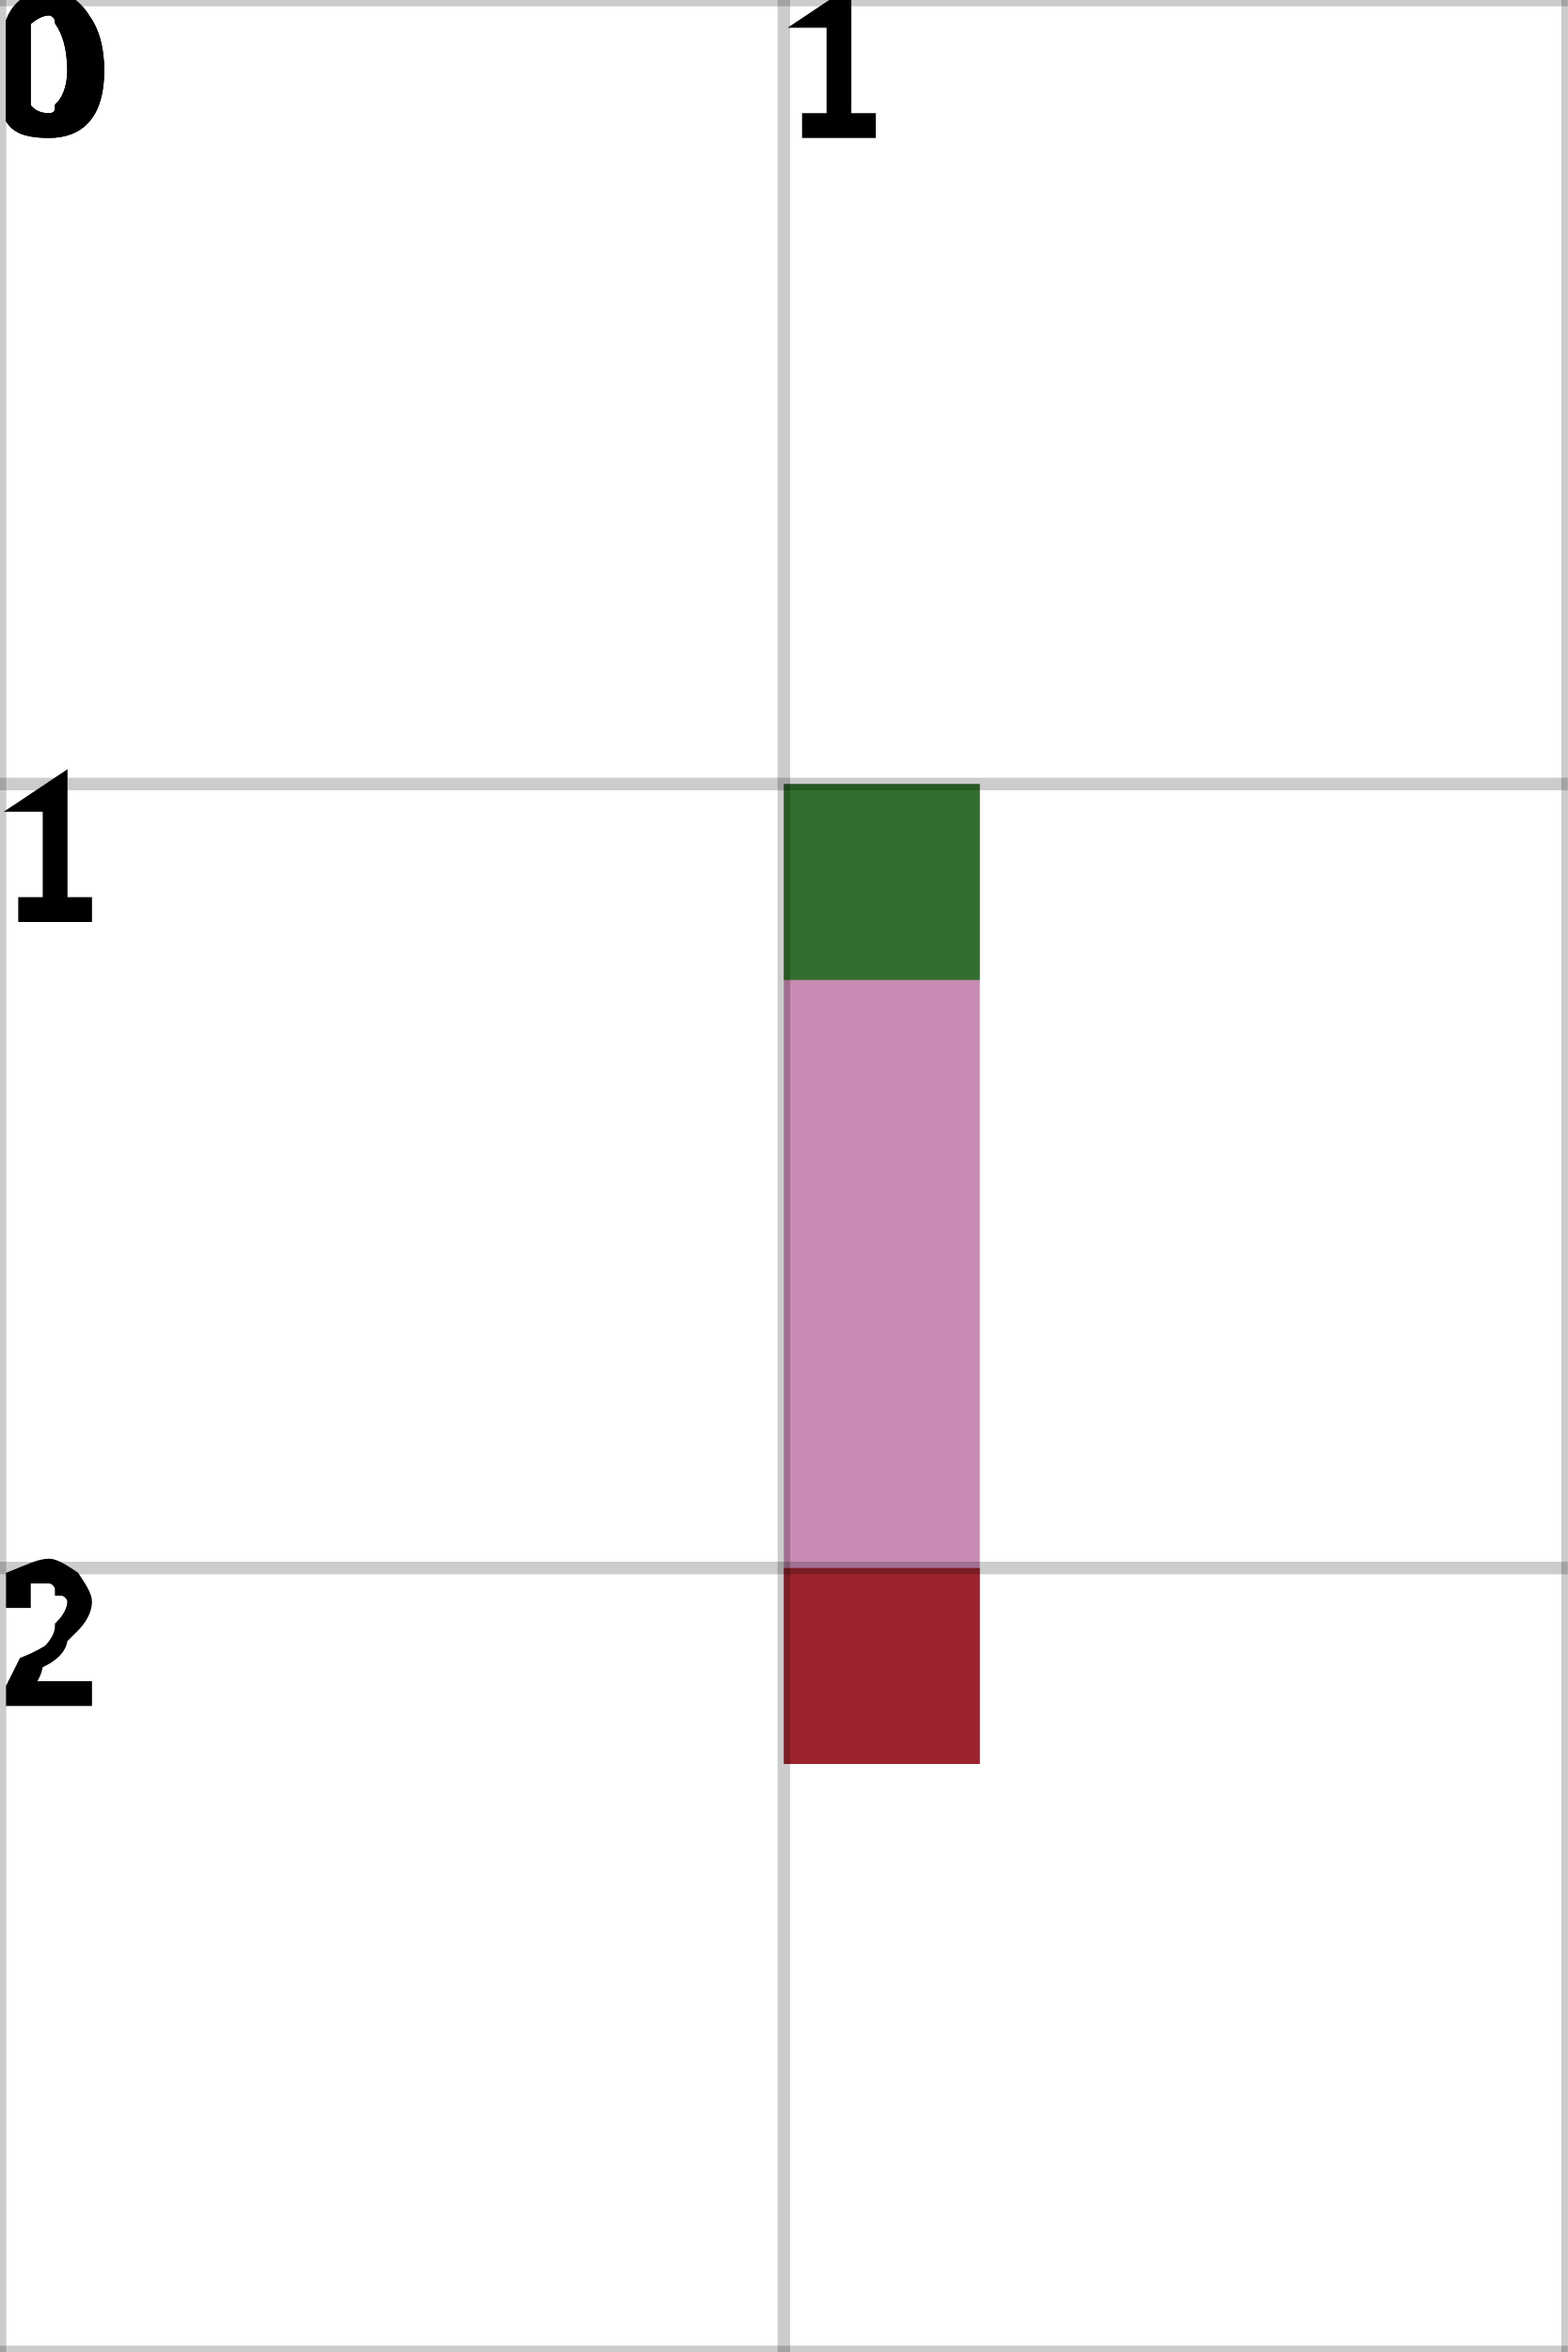
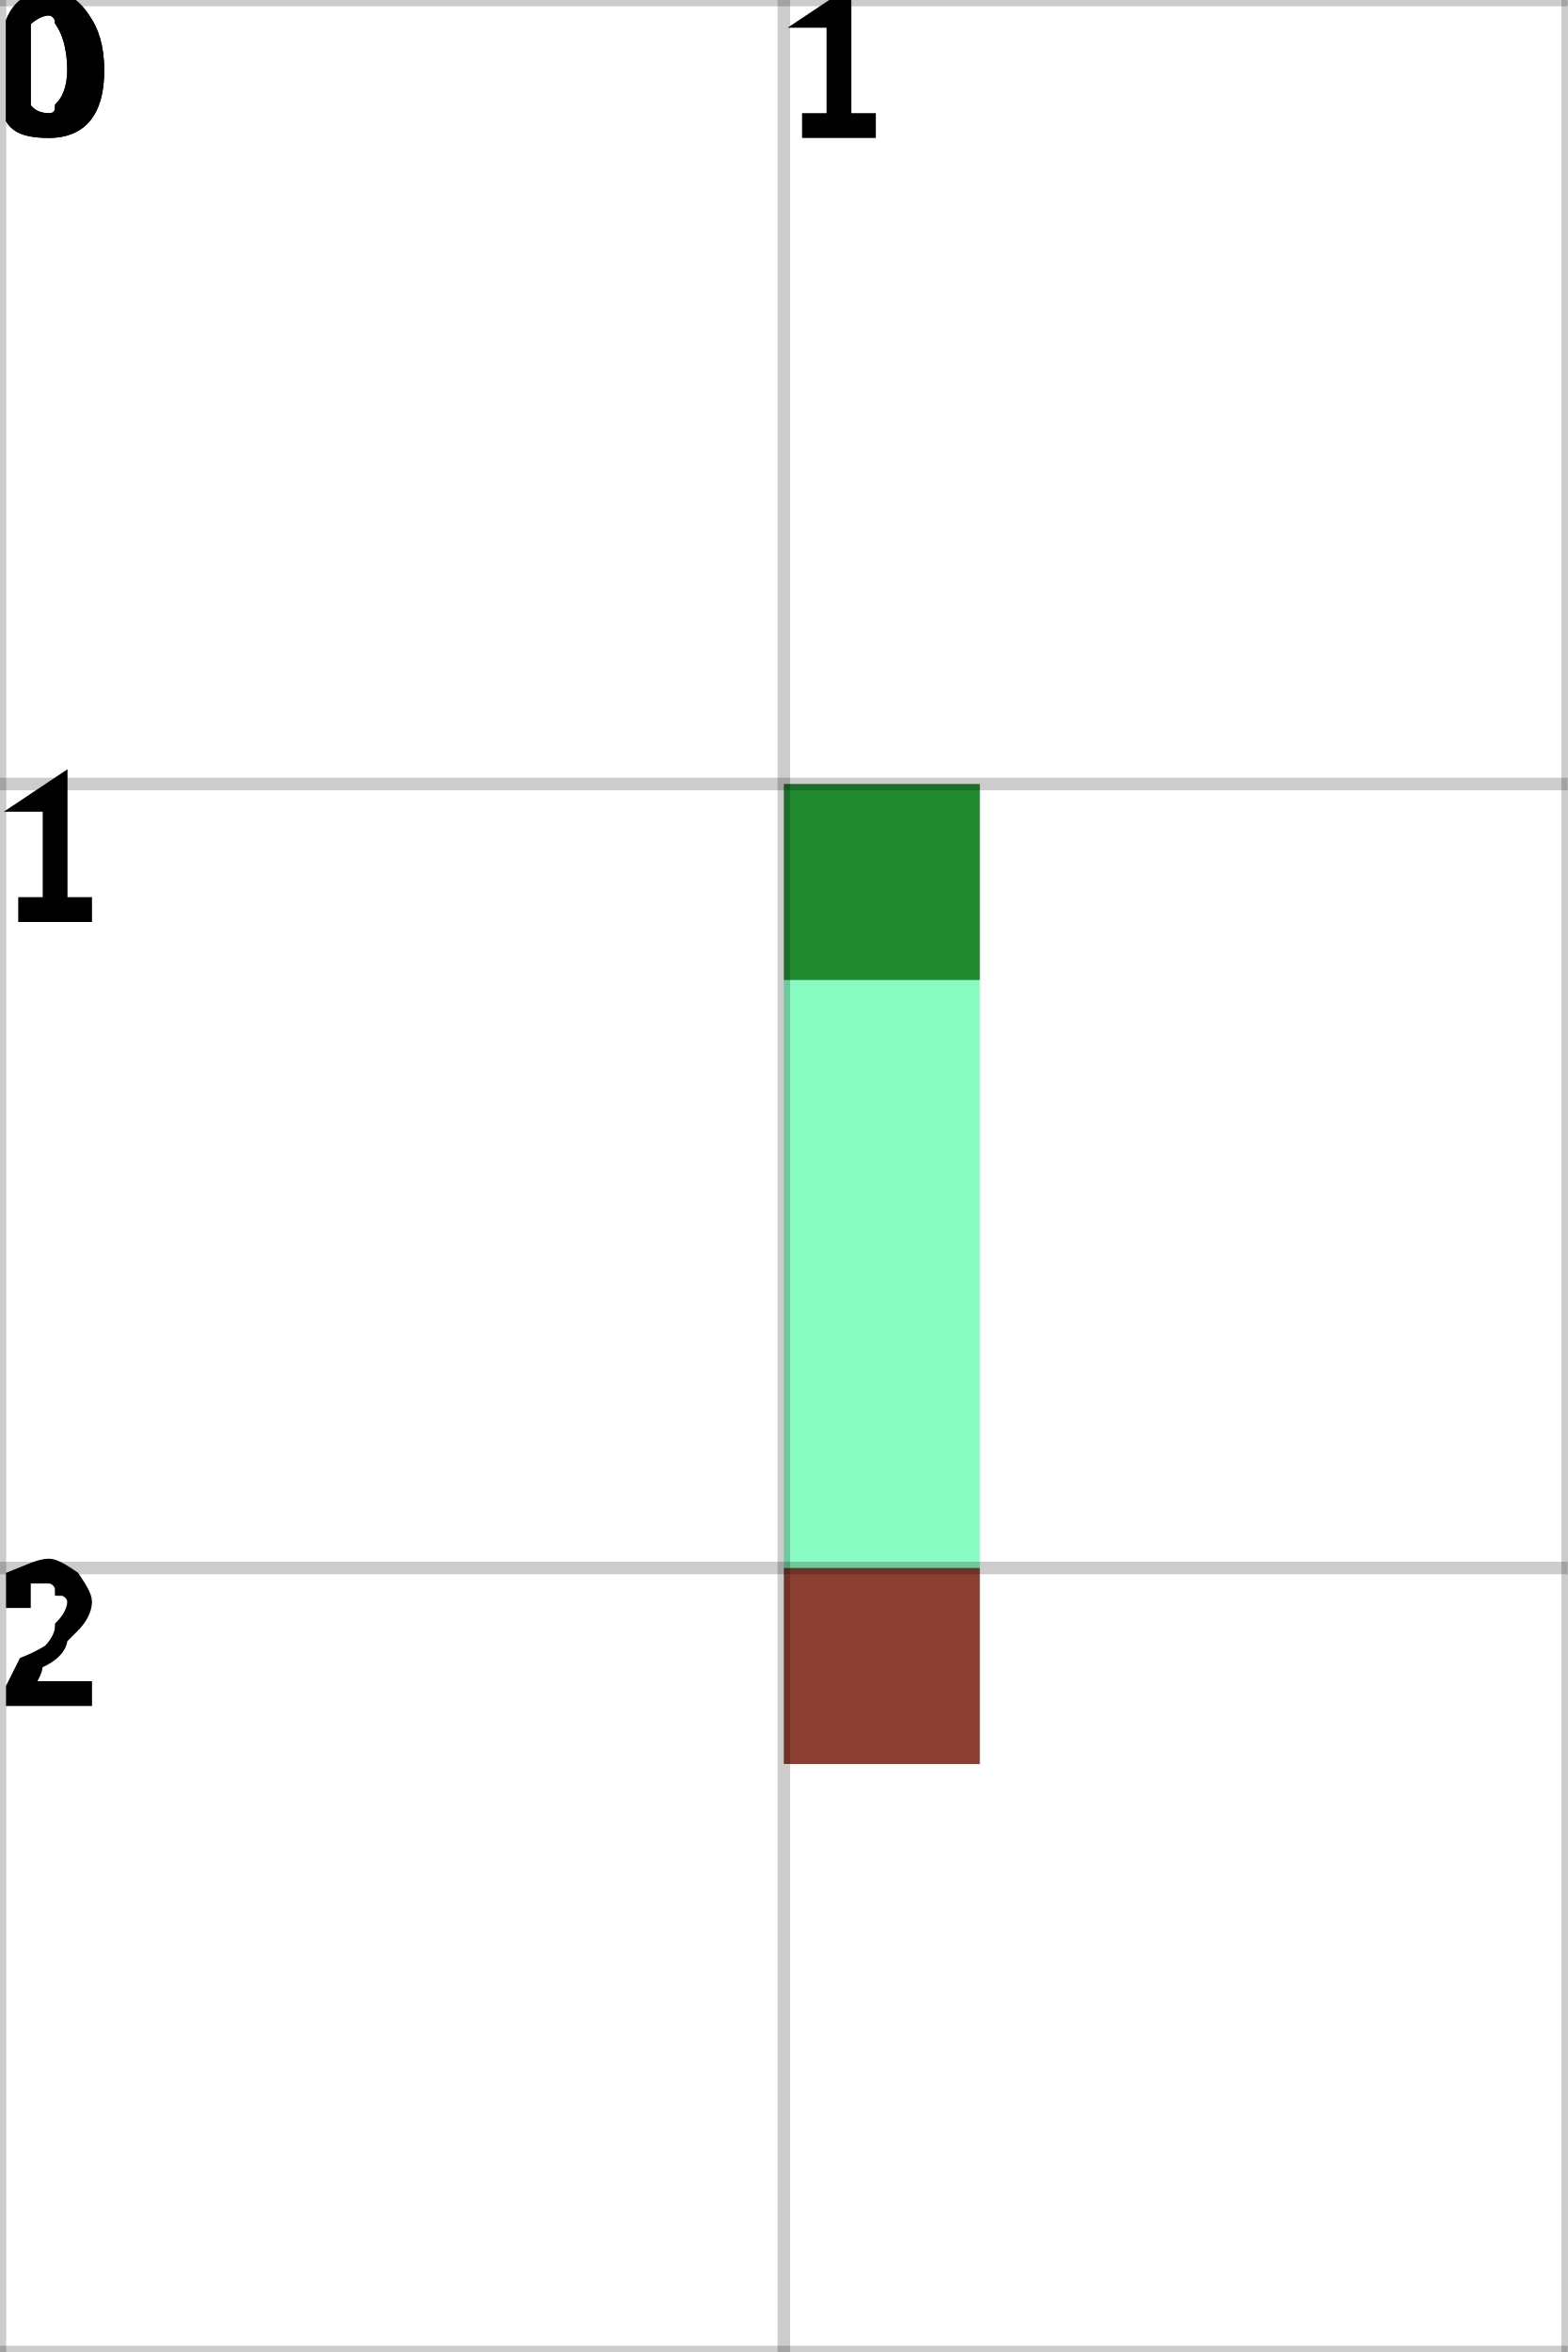
<svg xmlns="http://www.w3.org/2000/svg" height="100%" viewBox="0 0 2 3" width="100%" background-color="none">
-   <path d="M 1.25 1 L 1 1 L 1 2.25 L 1.25 2.25 Z" fill="#B56499" opacity="0.75" stroke="transparent" stroke-width="0.5" />
+   <path d="M 1.25 1 L 1 1 L 1 2.25 L 1.25 2.25 Z" fill="#5FFAAD" opacity="0.75" stroke="transparent" stroke-width="0.5" />
  <rect fill="darkGreen" height="0.25" opacity="0.75" stroke="transparent" stroke-width="0.5" width="0.25" x="1" y="1" />
  <rect fill="darkRed" height="0.25" opacity="0.75" stroke="transparent" stroke-width="0.5" width="0.25" x="1" y="2" />
  <line dominant-baseline="hanging" fill="transparent" font-size="0.25" opacity="0.2" stroke="black" stroke-width="0.016" text-anchor="start" x1="0" x2="0" y1="0" y2="3" />
  <text dominant-baseline="hanging" fill="black" font-size="0.25" opacity="1" stroke="black" stroke-width="0.016" text-anchor="start" x="0" y="0">0</text>
  <line dominant-baseline="hanging" fill="transparent" font-size="0.25" opacity="0.2" stroke="black" stroke-width="0.016" text-anchor="start" x1="1" x2="1" y1="0" y2="3" />
  <text dominant-baseline="hanging" fill="black" font-size="0.25" opacity="1" stroke="black" stroke-width="0.016" text-anchor="start" x="1" y="0">1</text>
  <line dominant-baseline="hanging" fill="transparent" font-size="0.25" opacity="0.2" stroke="black" stroke-width="0.016" text-anchor="start" x1="2" x2="2" y1="0" y2="3" />
  <line dominant-baseline="hanging" fill="transparent" font-size="0.25" opacity="0.2" stroke="black" stroke-width="0.016" text-anchor="start" x1="0" x2="2" y1="0" y2="0" />
  <text dominant-baseline="hanging" fill="black" font-size="0.25" opacity="1" stroke="black" stroke-width="0.016" text-anchor="start" x="0" y="0">0</text>
  <line dominant-baseline="hanging" fill="transparent" font-size="0.25" opacity="0.2" stroke="black" stroke-width="0.016" text-anchor="start" x1="0" x2="2" y1="1" y2="1" />
  <text dominant-baseline="hanging" fill="black" font-size="0.25" opacity="1" stroke="black" stroke-width="0.016" text-anchor="start" x="0" y="1">1</text>
  <line dominant-baseline="hanging" fill="transparent" font-size="0.25" opacity="0.2" stroke="black" stroke-width="0.016" text-anchor="start" x1="0" x2="2" y1="2" y2="2" />
  <text dominant-baseline="hanging" fill="black" font-size="0.25" opacity="1" stroke="black" stroke-width="0.016" text-anchor="start" x="0" y="2">2</text>
  <line dominant-baseline="hanging" fill="transparent" font-size="0.25" opacity="0.2" stroke="black" stroke-width="0.016" text-anchor="start" x1="0" x2="2" y1="3" y2="3" />
</svg>
